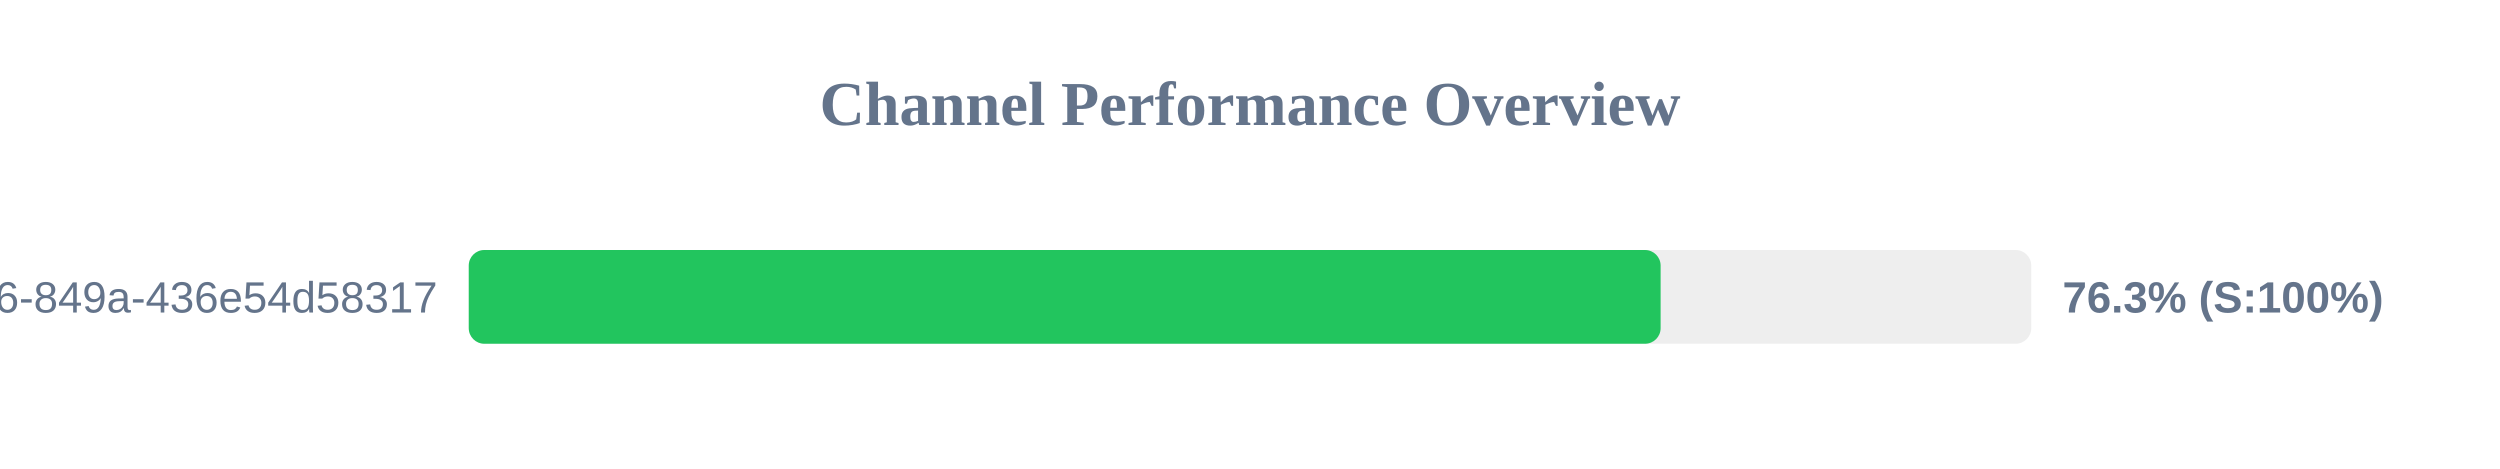
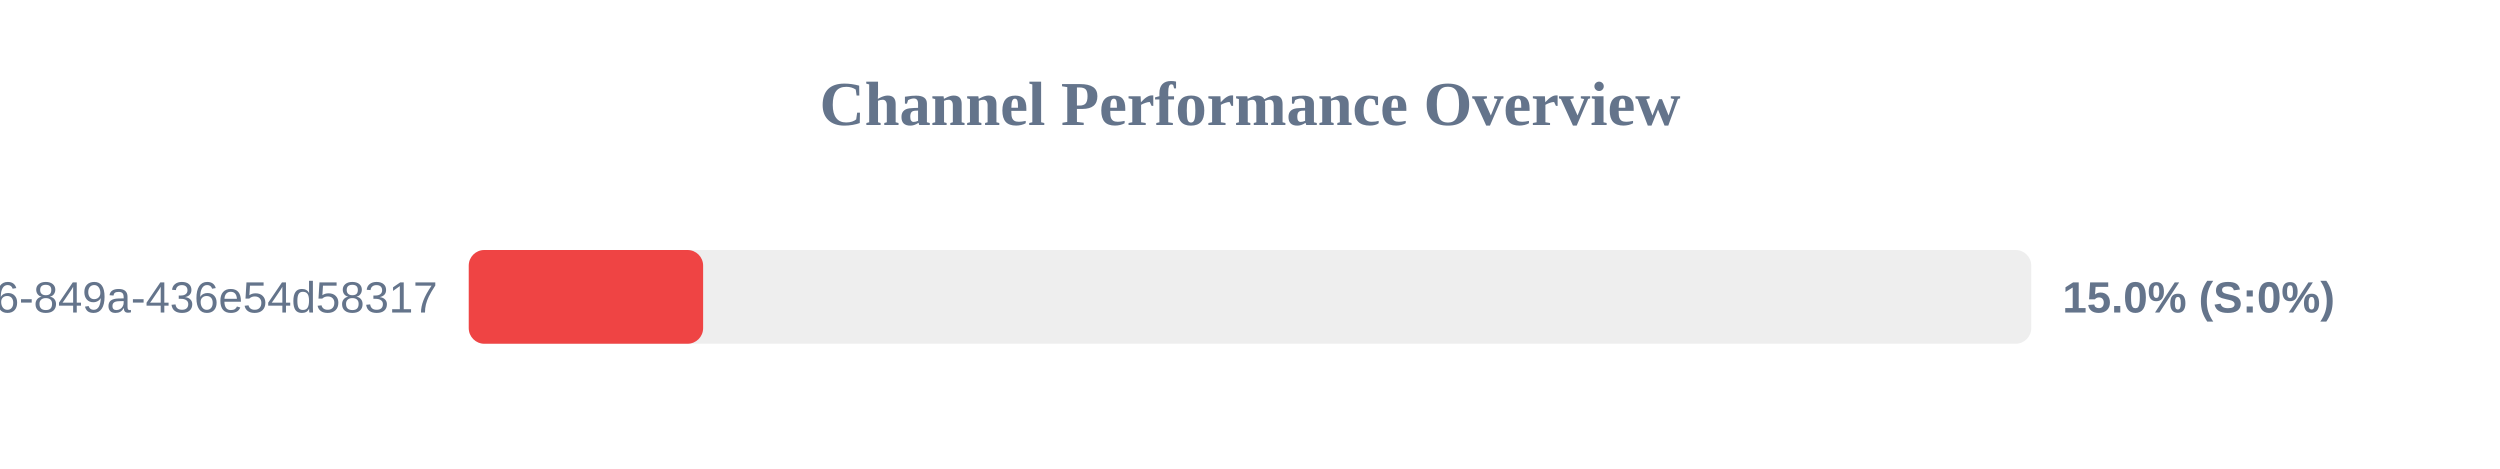
<svg xmlns="http://www.w3.org/2000/svg" width="800" height="150" version="1.1">
  <style>
        .row { font: 14px Arial; fill: #64748b; }
        .score { font: bold 14px Arial; fill: #64748b; }
    </style>
  <text x="400" y="40" text-anchor="middle" font-size="20px" font-weight="bold" fill="#64748b">Channel Performance Overview</text>
  <rect x="150" y="80" width="500" height="30" fill="#eee" rx="5" />
-   <rect x="150" y="80" width="381.4" height="30" fill="#22c55e" rx="5" />
+   <rect x="150" y="80" width="75.0" height="30" fill="#ef4444" rx="5" />
  <text x="140" y="100" text-anchor="end" class="row">?uuid=29fbd51f-03c8-4d76-849a-436e54d58317</text>
-   <text x="660" y="100" text-anchor="start" class="score">76.3% (S:100%)</text>
+   <text x="660" y="100" text-anchor="start" class="score">15.0% (S:0%)</text>
</svg>
